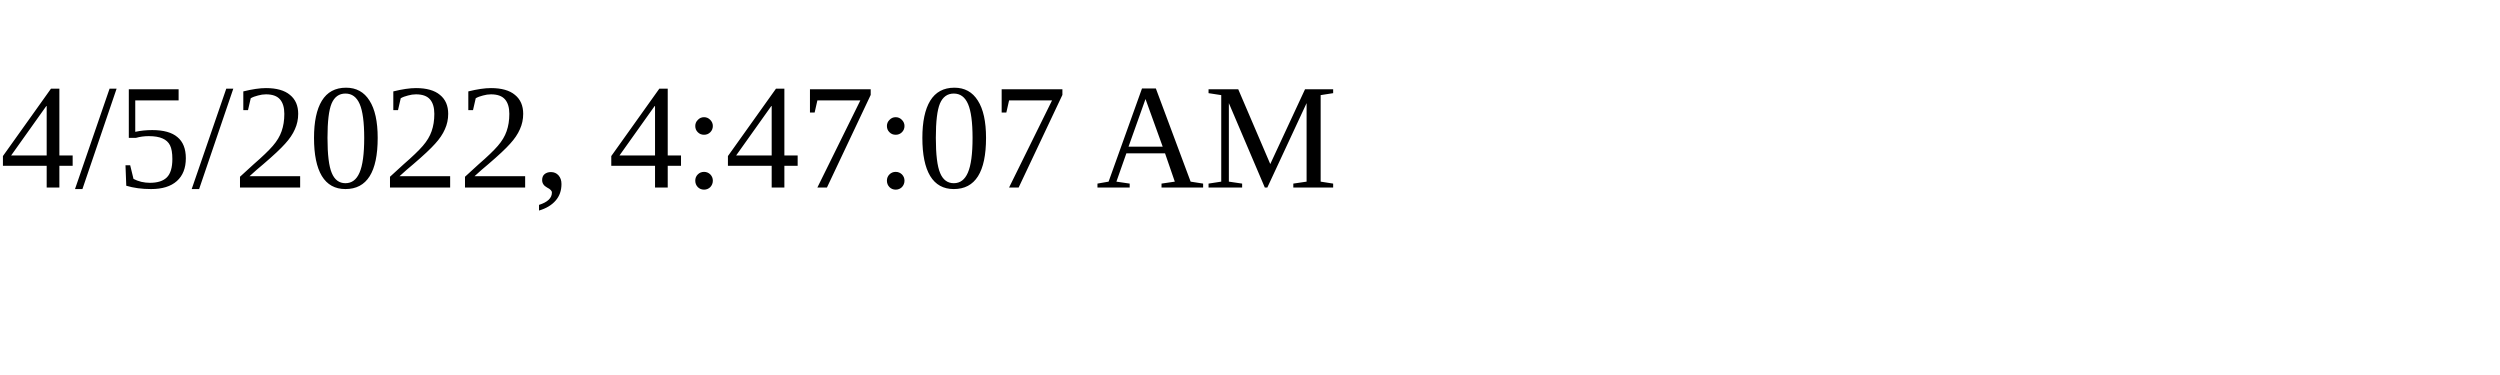
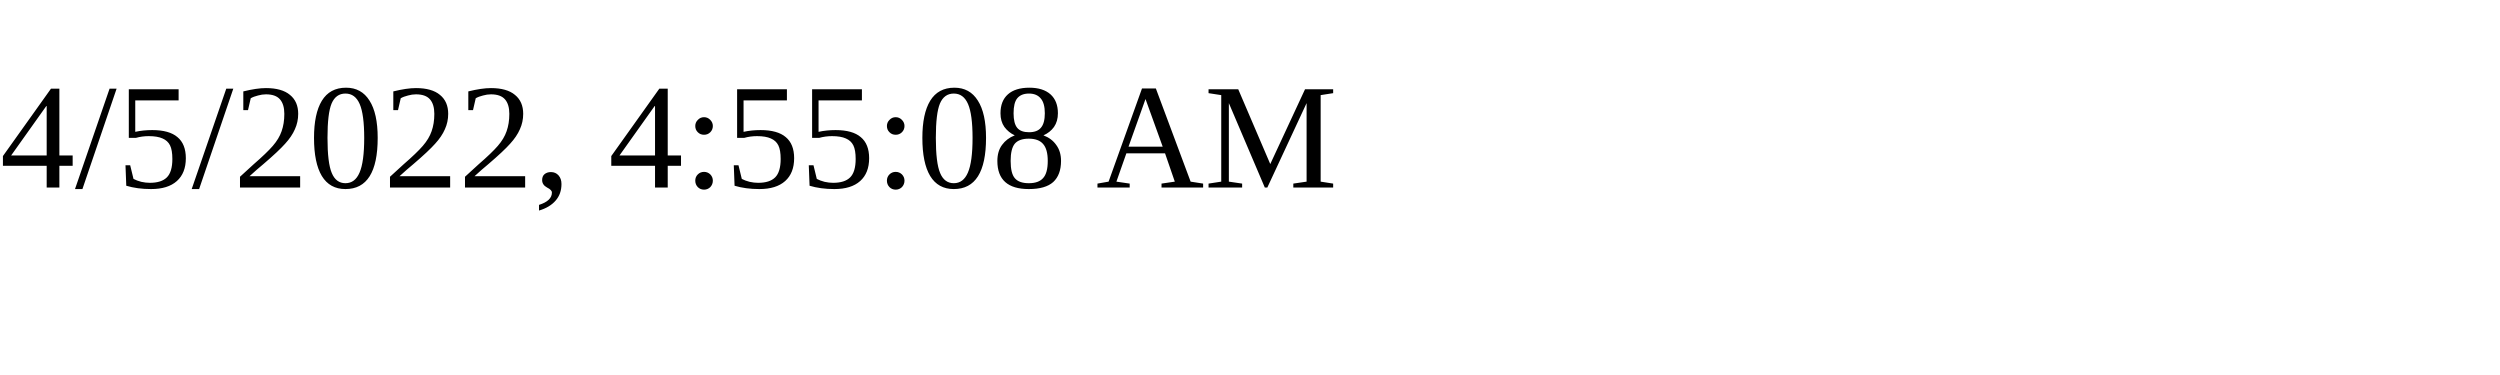
<svg xmlns="http://www.w3.org/2000/svg" height="30" width="200">
-   <text x="0" y="15">4/5/2022, 4:47:07 AM</text>
+   <text x="0" y="15">4/5/2022, 4:55:08 AM</text>
</svg>
